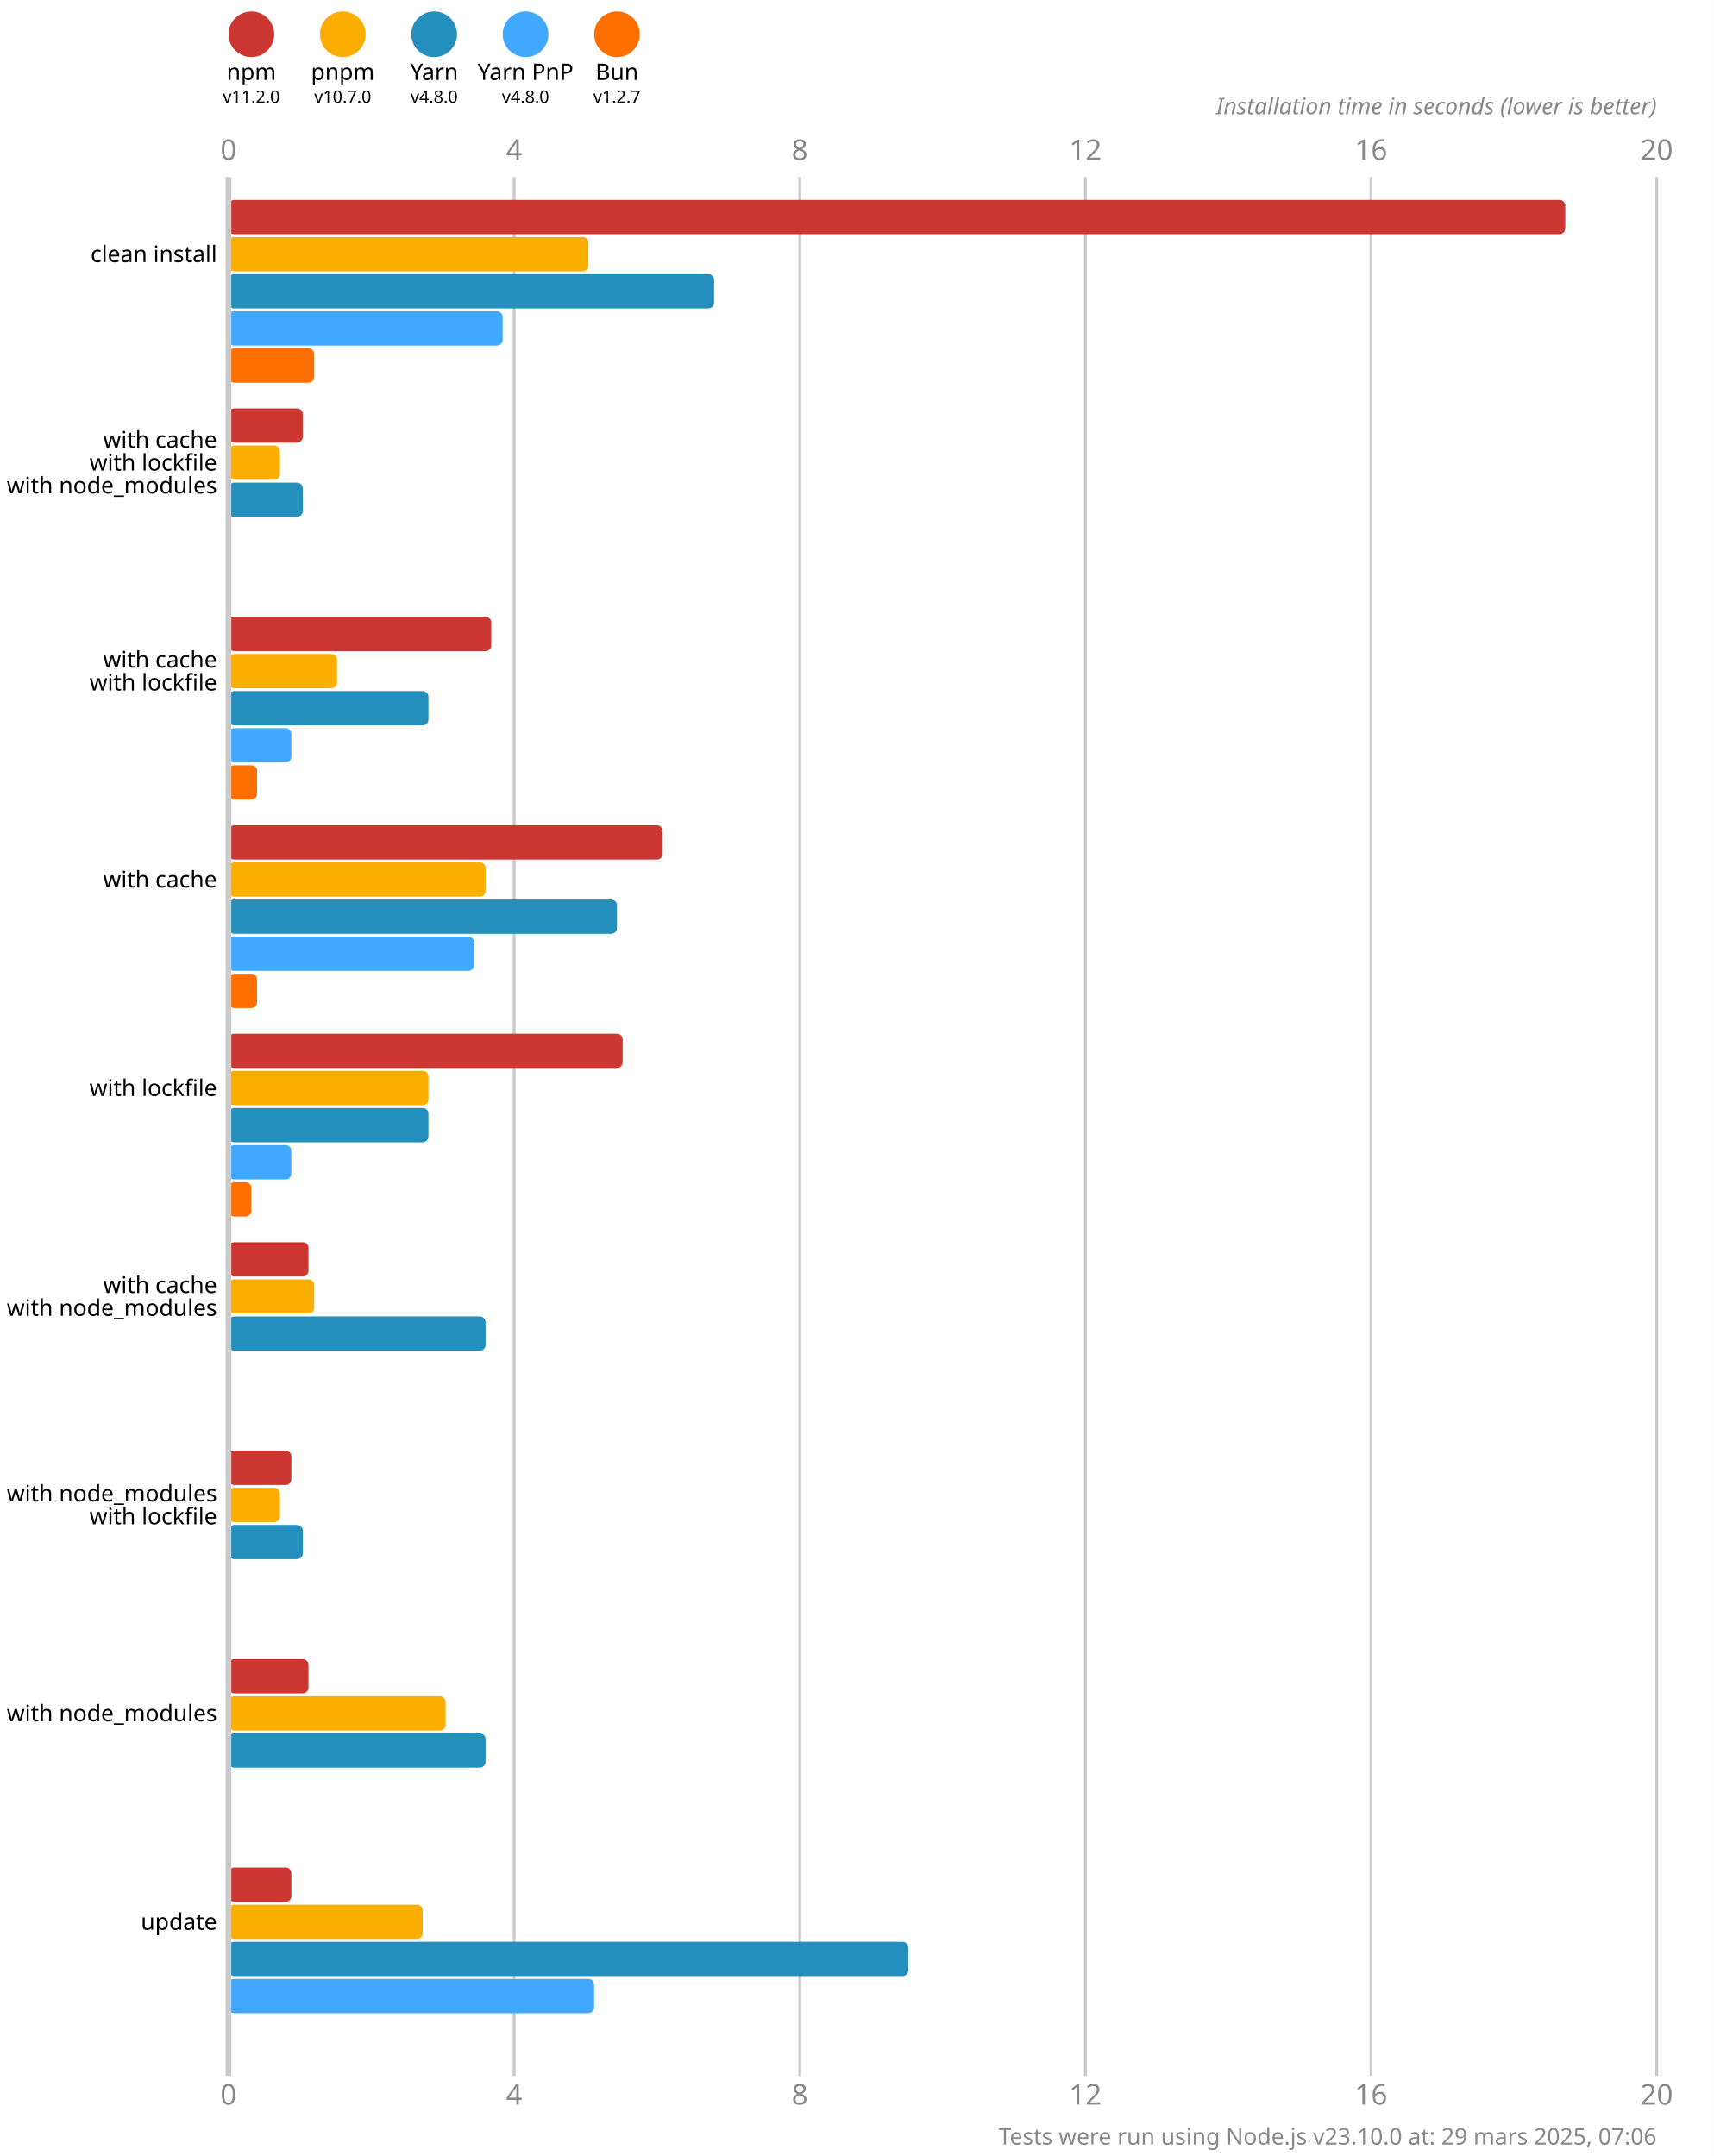
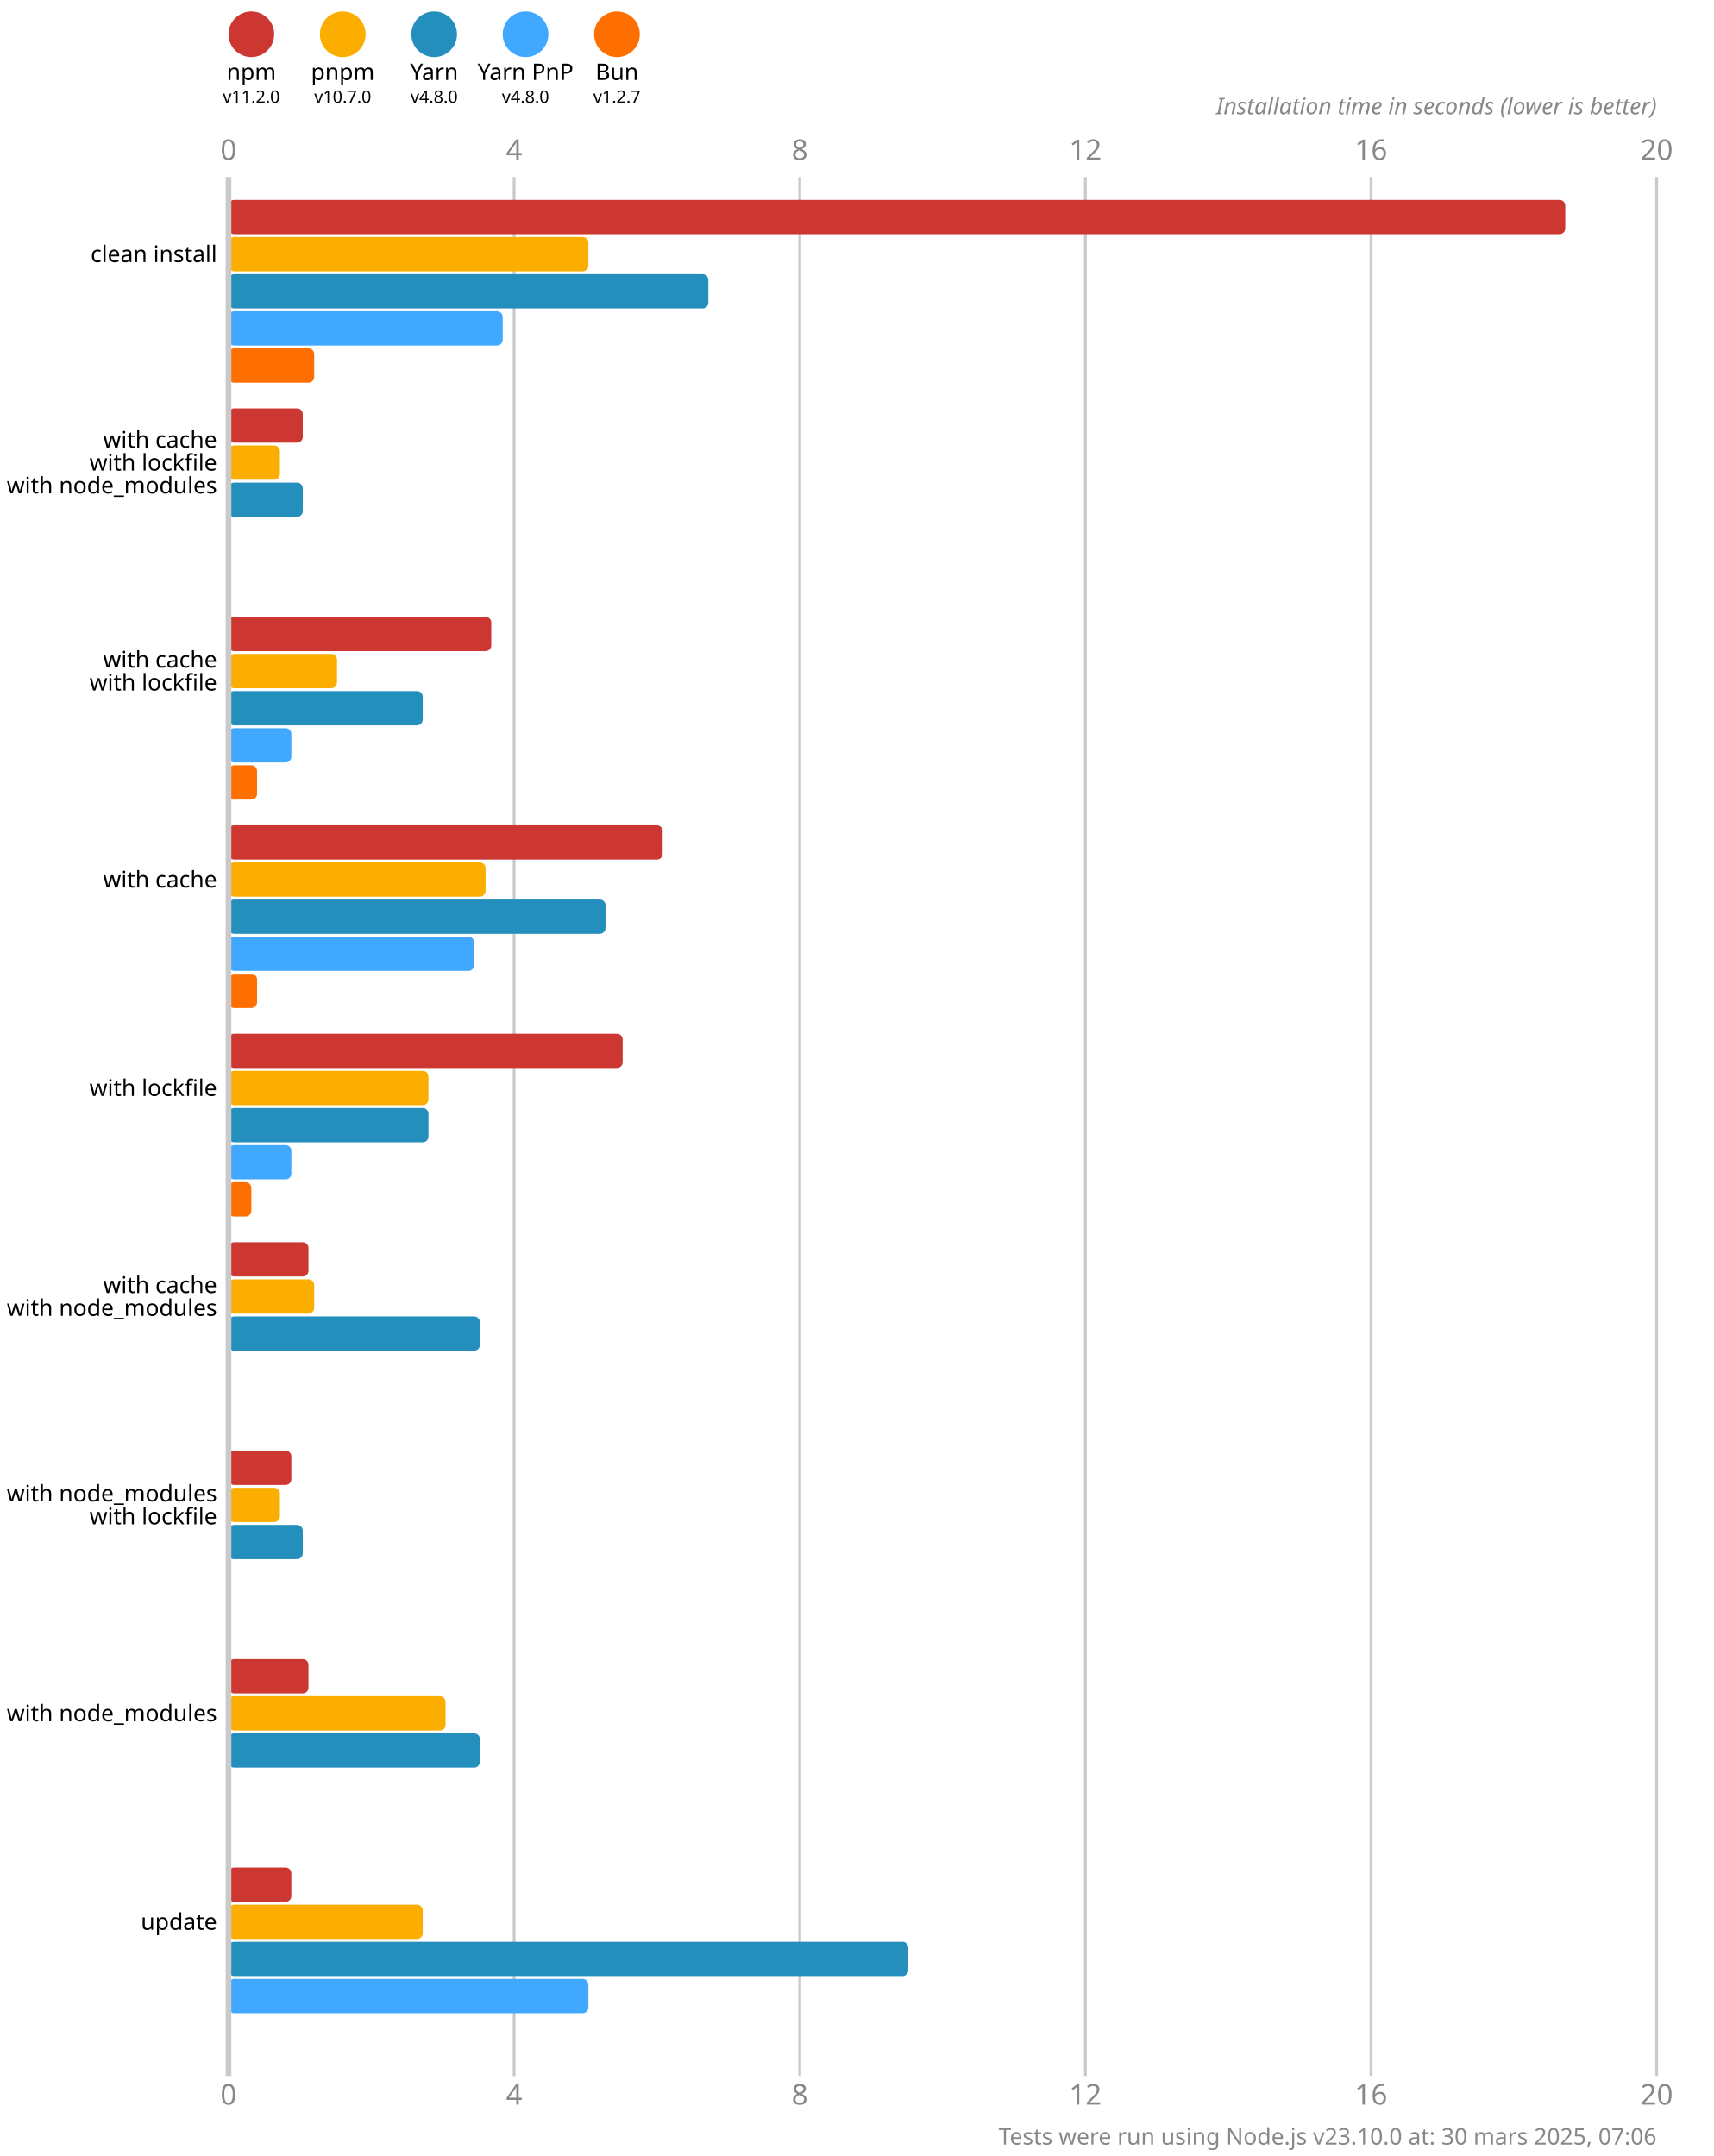
<svg xmlns="http://www.w3.org/2000/svg" version="1.1" viewBox="0 0 300 377.5">
  <style>
    .font { font-family: sans-serif; }
    .s3 { font-size: 3px; }
    .s4 { font-size: 4px; }
    .s5 { font-size: 5px; }
    .line { stroke: #cacaca; }
    .width { stroke-width: 0.5; }
    .text { fill: #888; }
  </style>
  <rect x="0" y="0" width="300" height="377.5" fill="#fff" />
  <circle cx="44" cy="6" r="4" fill="#cd3731" />
  <text x="44" y="14" class="font s4" text-anchor="middle">npm</text>
  <text x="44" y="18" class="font s3" text-anchor="middle">v11.2.0</text>
  <circle cx="60" cy="6" r="4" fill="#fbae00" />
  <text x="60" y="14" class="font s4" text-anchor="middle">pnpm</text>
  <text x="60" y="18" class="font s3" text-anchor="middle">v10.7.0</text>
  <circle cx="76" cy="6" r="4" fill="#248ebd" />
  <text x="76" y="14" class="font s4" text-anchor="middle">Yarn</text>
  <text x="76" y="18" class="font s3" text-anchor="middle">v4.8.0</text>
  <circle cx="92" cy="6" r="4" fill="#40a9ff" />
  <text x="92" y="14" class="font s4" text-anchor="middle">Yarn PnP</text>
  <text x="92" y="18" class="font s3" text-anchor="middle">v4.8.0</text>
  <circle cx="108" cy="6" r="4" fill="#ff6f00" />
  <text x="108" y="14" class="font s4" text-anchor="middle">Bun</text>
  <text x="108" y="18" class="font s3" text-anchor="middle">v1.2.7</text>
  <text x="40" y="28" class="font s5 text" text-anchor="middle">0</text>
  <text x="40" y="368.5" class="font s5 text" text-anchor="middle">0</text>
  <line x1="90" y1="31" x2="90" y2="363.5" class="line width" />
  <text x="90" y="28" class="font s5 text" text-anchor="middle">4</text>
  <text x="90" y="368.5" class="font s5 text" text-anchor="middle">4</text>
  <line x1="140" y1="31" x2="140" y2="363.5" class="line width" />
  <text x="140" y="28" class="font s5 text" text-anchor="middle">8</text>
  <text x="140" y="368.5" class="font s5 text" text-anchor="middle">8</text>
  <line x1="190" y1="31" x2="190" y2="363.5" class="line width" />
  <text x="190" y="28" class="font s5 text" text-anchor="middle">12</text>
  <text x="190" y="368.5" class="font s5 text" text-anchor="middle">12</text>
  <line x1="240" y1="31" x2="240" y2="363.5" class="line width" />
  <text x="240" y="28" class="font s5 text" text-anchor="middle">16</text>
  <text x="240" y="368.5" class="font s5 text" text-anchor="middle">16</text>
  <line x1="290" y1="31" x2="290" y2="363.5" class="line width" />
  <text x="290" y="28" class="font s5 text" text-anchor="middle">20</text>
  <text x="290" y="368.5" class="font s5 text" text-anchor="middle">20</text>
  <text x="290" y="20" class="font s4 text" font-style="italic" text-anchor="end">Installation time in seconds (lower is better)</text>
  <rect x="40" y="35" width="234" height="6" fill="#cd3731" rx="1" ry="1" />
  <rect x="40" y="41.5" width="63" height="6" fill="#fbae00" rx="1" ry="1" />
-   <rect x="40" y="48" width="85" height="6" fill="#248ebd" rx="1" ry="1" />
+   <rect x="40" y="48" width="84" height="6" fill="#248ebd" rx="1" ry="1" />
  <rect x="40" y="54.5" width="48" height="6" fill="#40a9ff" rx="1" ry="1" />
  <rect x="40" y="61" width="15" height="6" fill="#ff6f00" rx="1" ry="1" />
  <rect x="40" y="71.5" width="13" height="6" fill="#cd3731" rx="1" ry="1" />
  <rect x="40" y="78" width="9" height="6" fill="#fbae00" rx="1" ry="1" />
  <rect x="40" y="84.5" width="13" height="6" fill="#248ebd" rx="1" ry="1" />
  <rect x="40" y="91" width="0" height="6" fill="#40a9ff" rx="1" ry="1" />
  <rect x="40" y="97.5" width="0" height="6" fill="#ff6f00" rx="1" ry="1" />
  <rect x="40" y="108" width="46" height="6" fill="#cd3731" rx="1" ry="1" />
  <rect x="40" y="114.5" width="19" height="6" fill="#fbae00" rx="1" ry="1" />
-   <rect x="40" y="121" width="35" height="6" fill="#248ebd" rx="1" ry="1" />
+   <rect x="40" y="121" width="34" height="6" fill="#248ebd" rx="1" ry="1" />
  <rect x="40" y="127.5" width="11" height="6" fill="#40a9ff" rx="1" ry="1" />
  <rect x="40" y="134" width="5" height="6" fill="#ff6f00" rx="1" ry="1" />
  <rect x="40" y="144.5" width="76" height="6" fill="#cd3731" rx="1" ry="1" />
  <rect x="40" y="151" width="45" height="6" fill="#fbae00" rx="1" ry="1" />
-   <rect x="40" y="157.5" width="68" height="6" fill="#248ebd" rx="1" ry="1" />
+   <rect x="40" y="157.5" width="66" height="6" fill="#248ebd" rx="1" ry="1" />
  <rect x="40" y="164" width="43" height="6" fill="#40a9ff" rx="1" ry="1" />
  <rect x="40" y="170.5" width="5" height="6" fill="#ff6f00" rx="1" ry="1" />
  <rect x="40" y="181" width="69" height="6" fill="#cd3731" rx="1" ry="1" />
  <rect x="40" y="187.5" width="35" height="6" fill="#fbae00" rx="1" ry="1" />
  <rect x="40" y="194" width="35" height="6" fill="#248ebd" rx="1" ry="1" />
  <rect x="40" y="200.5" width="11" height="6" fill="#40a9ff" rx="1" ry="1" />
  <rect x="40" y="207" width="4" height="6" fill="#ff6f00" rx="1" ry="1" />
  <rect x="40" y="217.5" width="14" height="6" fill="#cd3731" rx="1" ry="1" />
  <rect x="40" y="224" width="15" height="6" fill="#fbae00" rx="1" ry="1" />
-   <rect x="40" y="230.5" width="45" height="6" fill="#248ebd" rx="1" ry="1" />
+   <rect x="40" y="230.5" width="44" height="6" fill="#248ebd" rx="1" ry="1" />
  <rect x="40" y="237" width="0" height="6" fill="#40a9ff" rx="1" ry="1" />
  <rect x="40" y="243.5" width="0" height="6" fill="#ff6f00" rx="1" ry="1" />
  <rect x="40" y="254" width="11" height="6" fill="#cd3731" rx="1" ry="1" />
  <rect x="40" y="260.5" width="9" height="6" fill="#fbae00" rx="1" ry="1" />
  <rect x="40" y="267" width="13" height="6" fill="#248ebd" rx="1" ry="1" />
  <rect x="40" y="273.5" width="0" height="6" fill="#40a9ff" rx="1" ry="1" />
  <rect x="40" y="280" width="0" height="6" fill="#ff6f00" rx="1" ry="1" />
  <rect x="40" y="290.5" width="14" height="6" fill="#cd3731" rx="1" ry="1" />
  <rect x="40" y="297" width="38" height="6" fill="#fbae00" rx="1" ry="1" />
-   <rect x="40" y="303.5" width="45" height="6" fill="#248ebd" rx="1" ry="1" />
+   <rect x="40" y="303.5" width="44" height="6" fill="#248ebd" rx="1" ry="1" />
  <rect x="40" y="310" width="0" height="6" fill="#40a9ff" rx="1" ry="1" />
  <rect x="40" y="316.5" width="0" height="6" fill="#ff6f00" rx="1" ry="1" />
  <rect x="40" y="327" width="11" height="6" fill="#cd3731" rx="1" ry="1" />
  <rect x="40" y="333.5" width="34" height="6" fill="#fbae00" rx="1" ry="1" />
  <rect x="40" y="340" width="119" height="6" fill="#248ebd" rx="1" ry="1" />
-   <rect x="40" y="346.5" width="64" height="6" fill="#40a9ff" rx="1" ry="1" />
+   <rect x="40" y="346.5" width="63" height="6" fill="#40a9ff" rx="1" ry="1" />
  <rect x="40" y="353" width="0" height="6" fill="#ff6f00" rx="1" ry="1" />
  <line x1="40" y1="31" x2="40" y2="363.5" class="line" />
  <text x="38" y="44.5" class="font s4" dominant-baseline="middle" text-anchor="end">clean install</text>
  <text x="38" y="77" class="font s4" dominant-baseline="middle" text-anchor="end">with cache</text>
  <text x="38" y="81" class="font s4" dominant-baseline="middle" text-anchor="end">with lockfile</text>
  <text x="38" y="85" class="font s4" dominant-baseline="middle" text-anchor="end">with node_modules</text>
  <text x="38" y="115.5" class="font s4" dominant-baseline="middle" text-anchor="end">with cache</text>
  <text x="38" y="119.5" class="font s4" dominant-baseline="middle" text-anchor="end">with lockfile</text>
  <text x="38" y="154" class="font s4" dominant-baseline="middle" text-anchor="end">with cache</text>
  <text x="38" y="190.5" class="font s4" dominant-baseline="middle" text-anchor="end">with lockfile</text>
  <text x="38" y="225" class="font s4" dominant-baseline="middle" text-anchor="end">with cache</text>
  <text x="38" y="229" class="font s4" dominant-baseline="middle" text-anchor="end">with node_modules</text>
  <text x="38" y="261.5" class="font s4" dominant-baseline="middle" text-anchor="end">with node_modules</text>
  <text x="38" y="265.5" class="font s4" dominant-baseline="middle" text-anchor="end">with lockfile</text>
  <text x="38" y="300" class="font s4" dominant-baseline="middle" text-anchor="end">with node_modules</text>
  <text x="38" y="336.5" class="font s4" dominant-baseline="middle" text-anchor="end">update</text>
-   <text x="290" y="375.5" class="font s4 text" text-anchor="end">Tests were run using Node.js v23.10.0 at: 29 mars 2025, 07:06</text>
+   <text x="290" y="375.5" class="font s4 text" text-anchor="end">Tests were run using Node.js v23.10.0 at: 30 mars 2025, 07:06</text>
</svg>
